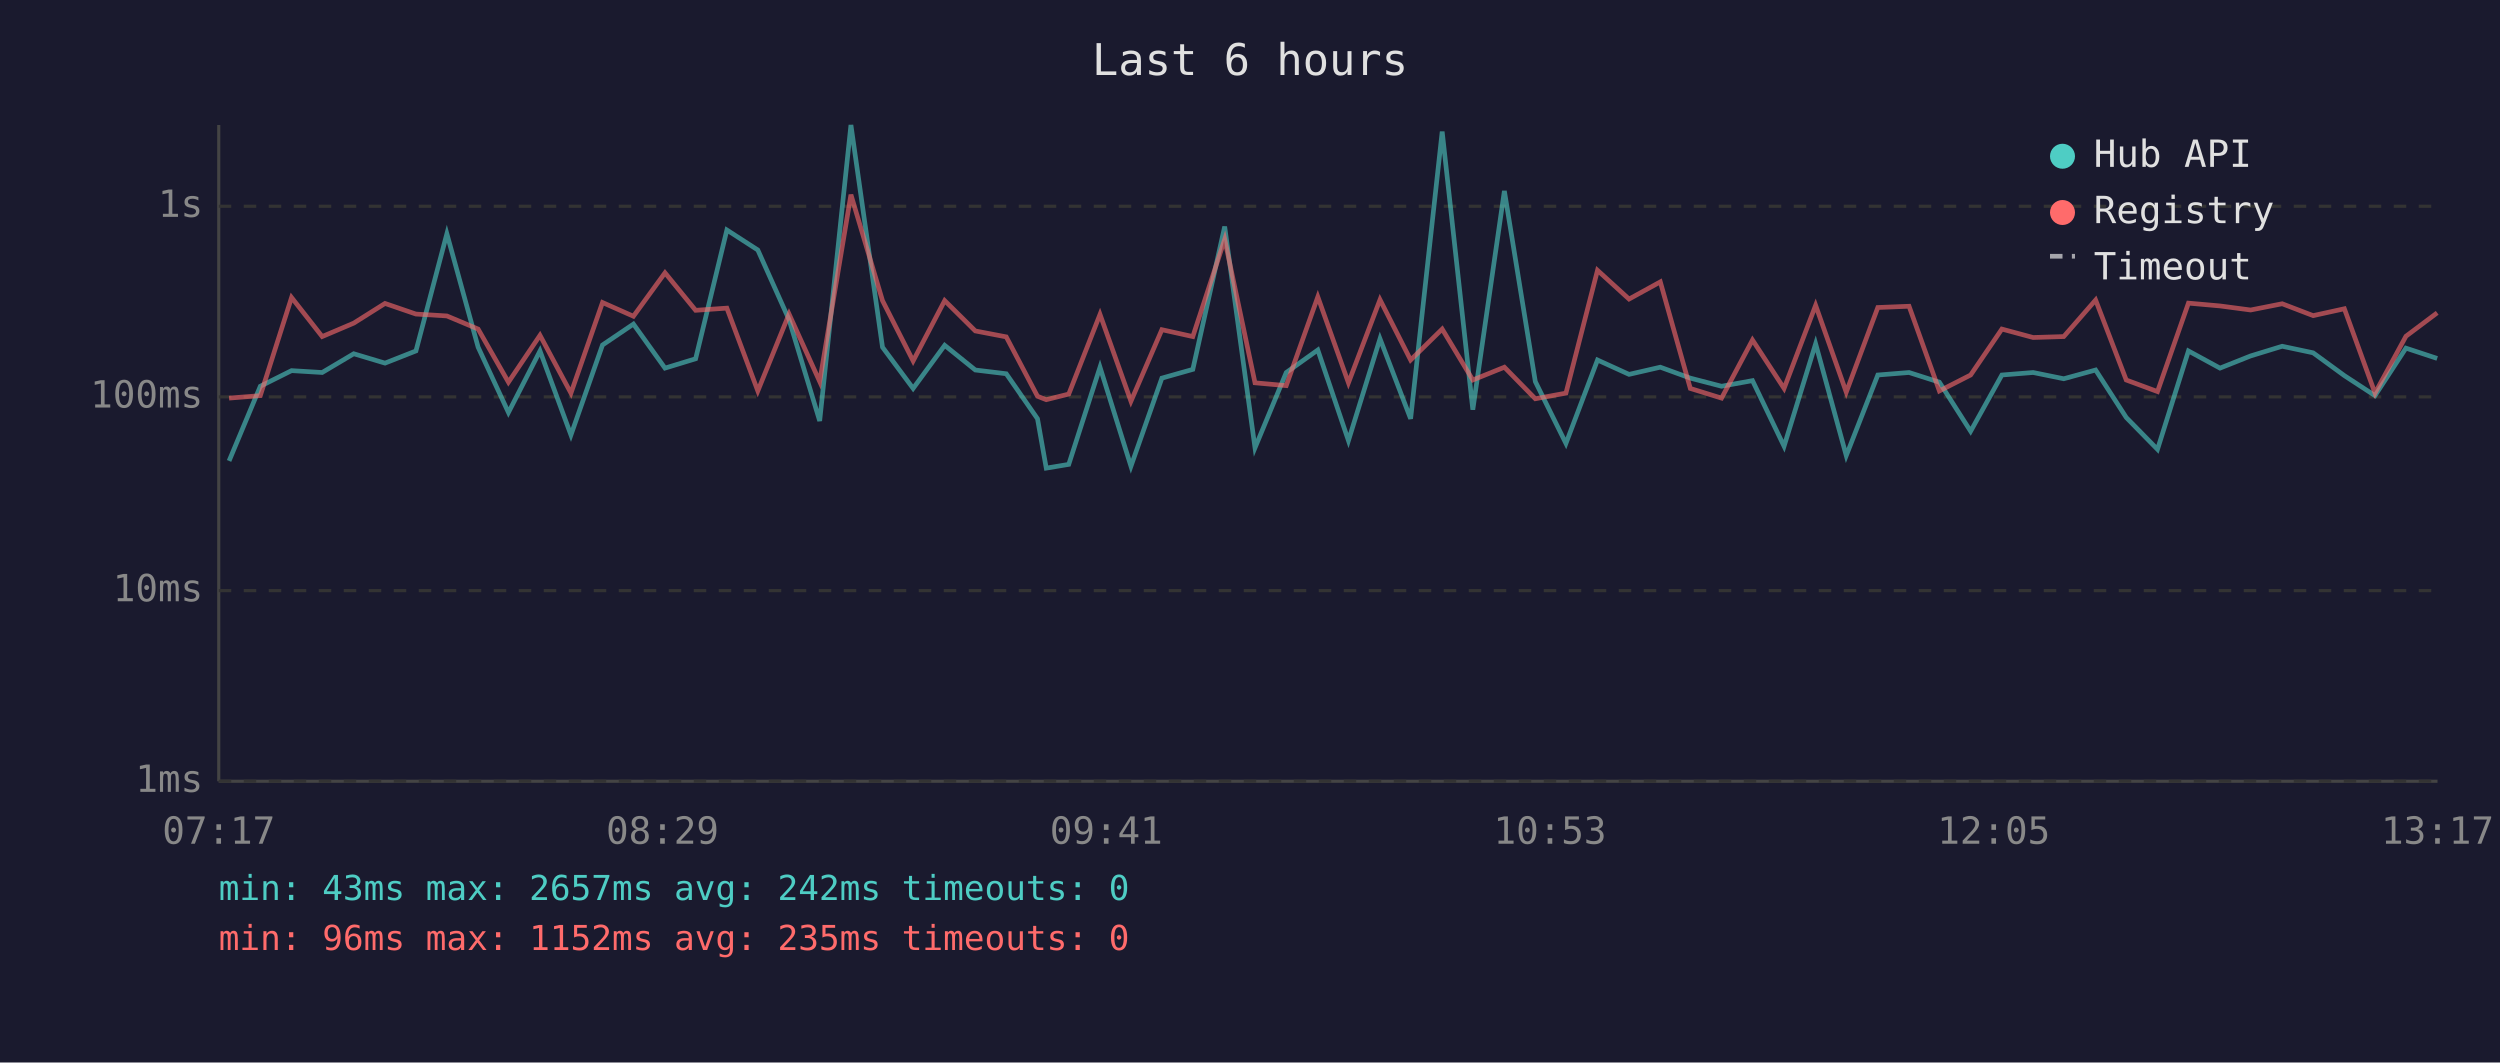
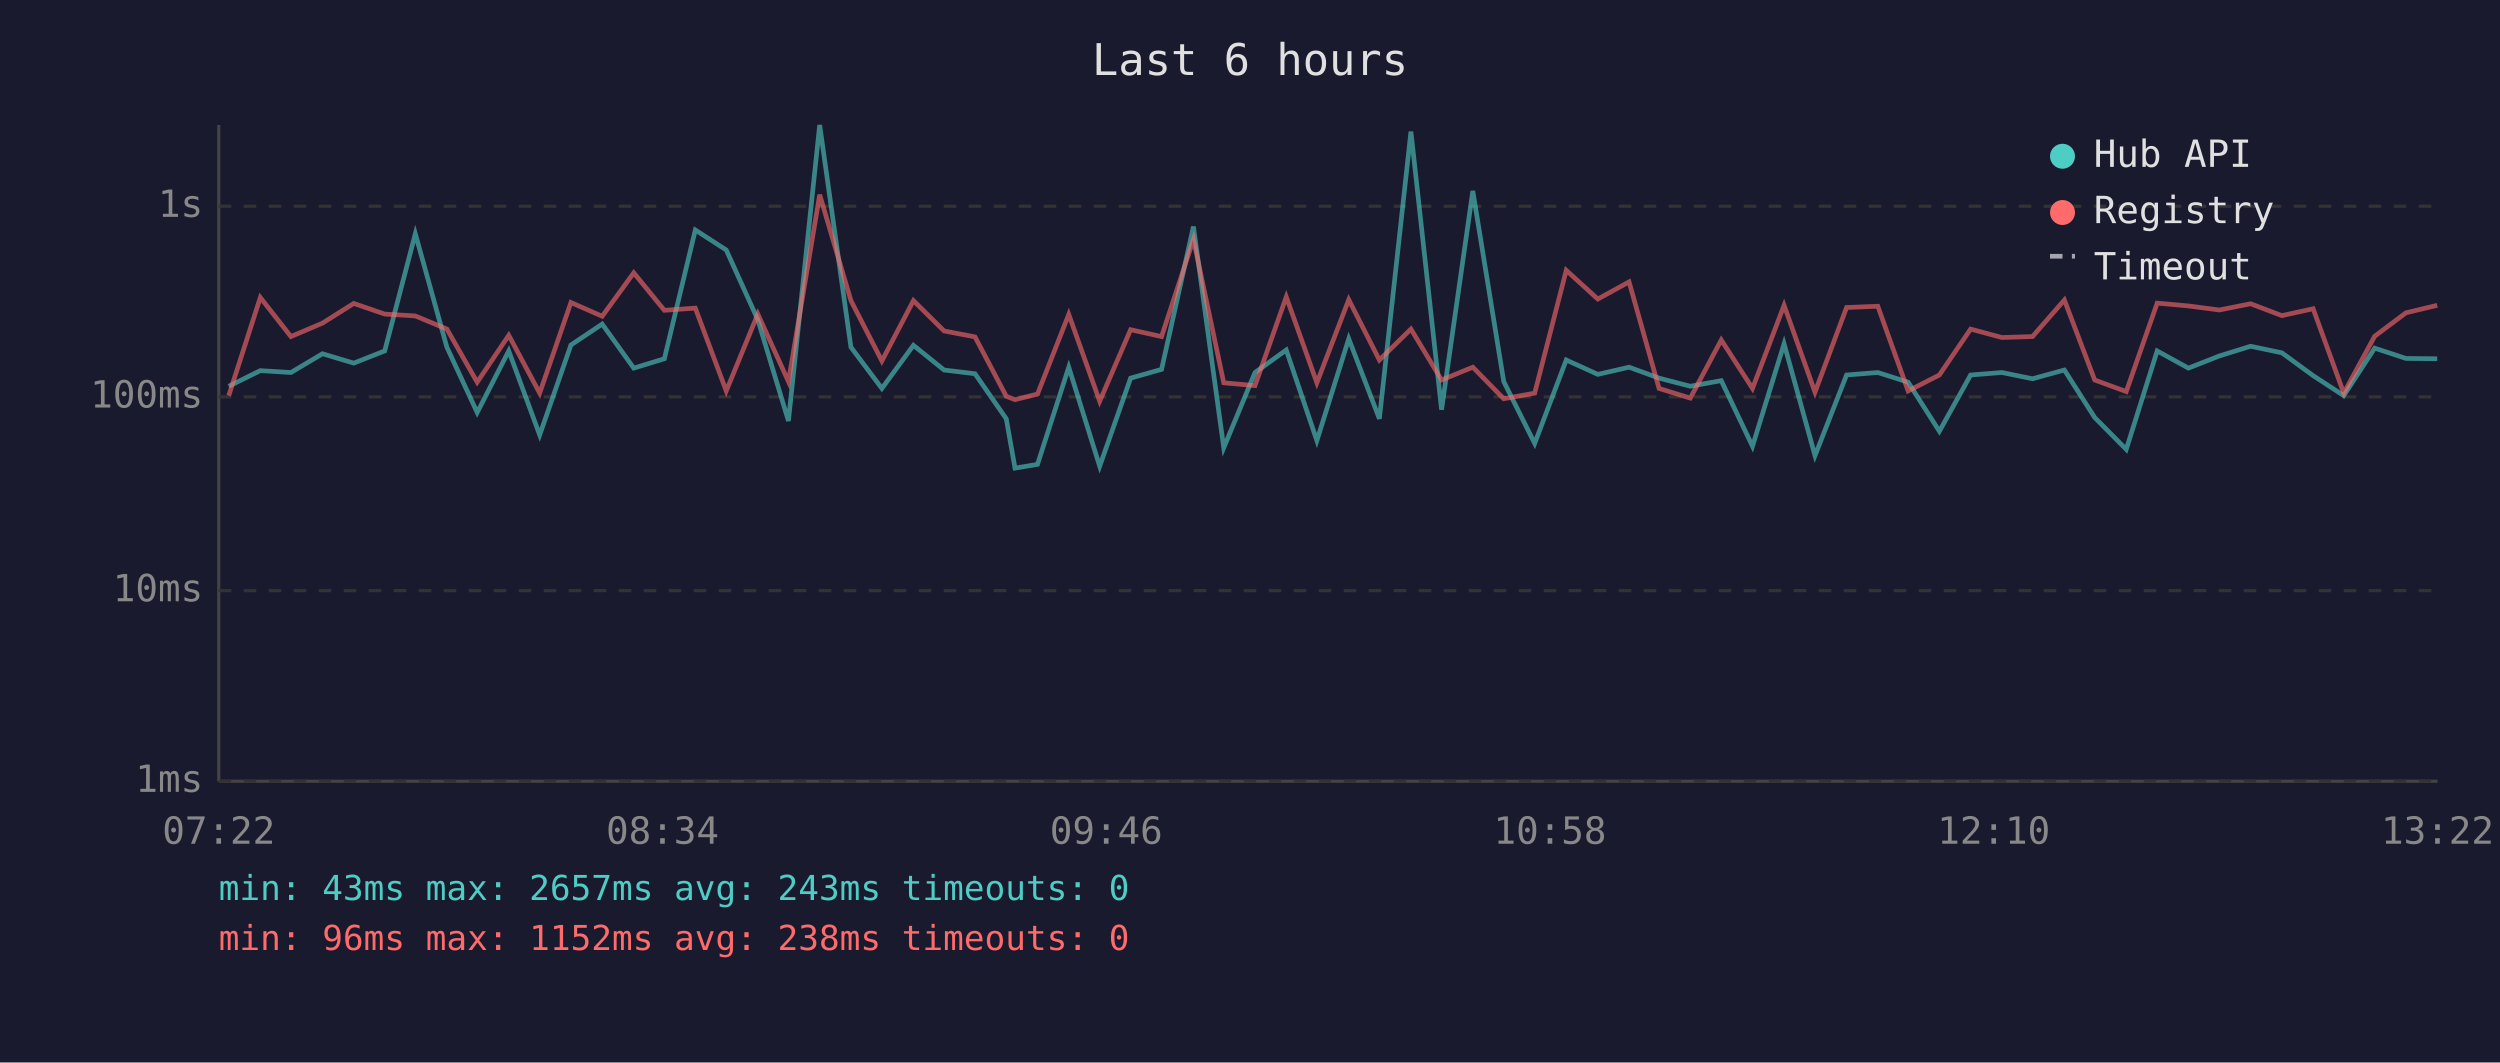
<svg xmlns="http://www.w3.org/2000/svg" viewBox="0 0 800 340" font-family="monospace" font-size="12">
  <rect width="800" height="340" fill="#1a1a2e" />
  <text x="400" y="24" fill="#e0e0e0" font-size="14" text-anchor="middle">Last 6 hours</text>
  <line x1="70" y1="40" x2="70" y2="250" stroke="#444" stroke-width="1" />
  <line x1="70" y1="250" x2="780" y2="250" stroke="#444" stroke-width="1" />
  <line x1="70" y1="250" x2="780" y2="250" stroke="#333" stroke-width="1" stroke-dasharray="4" />
  <text x="65" y="250" fill="#888" text-anchor="end" dominant-baseline="middle">1ms</text>
  <line x1="70" y1="189" x2="780" y2="189" stroke="#333" stroke-width="1" stroke-dasharray="4" />
  <text x="65" y="189" fill="#888" text-anchor="end" dominant-baseline="middle">10ms</text>
  <line x1="70" y1="127" x2="780" y2="127" stroke="#333" stroke-width="1" stroke-dasharray="4" />
  <text x="65" y="127" fill="#888" text-anchor="end" dominant-baseline="middle">100ms</text>
  <line x1="70" y1="66" x2="780" y2="66" stroke="#333" stroke-width="1" stroke-dasharray="4" />
  <text x="65" y="66" fill="#888" text-anchor="end" dominant-baseline="middle">1s</text>
-   <text x="70" y="270" fill="#888" text-anchor="middle">07:17</text>
-   <text x="212" y="270" fill="#888" text-anchor="middle">08:29</text>
-   <text x="354" y="270" fill="#888" text-anchor="middle">09:41</text>
-   <text x="496" y="270" fill="#888" text-anchor="middle">10:53</text>
-   <text x="638" y="270" fill="#888" text-anchor="middle">12:05</text>
-   <text x="780" y="270" fill="#888" text-anchor="middle">13:17</text>
-   <polyline points="73.3,147.5 83.3,123.6 93.3,118.6 103.1,119.2 113.2,113.2 123.2,116.2 133.1,112.3 143.0,74.8 153.0,111.1 162.7,132.0 172.8,112.3 182.7,139.2 192.8,110.4 202.7,103.7 212.8,117.8 222.6,114.8 232.6,73.6 242.5,80.0 252.5,102.3 262.3,134.7 272.3,40.0 282.4,111.1 292.2,124.3 302.3,110.5 312.1,118.4 322.0,119.6 332.0,134.0 334.8,149.8 342.0,148.6 352.0,117.5 361.9,149.2 371.8,121.0 381.7,118.2 391.9,72.5 401.6,143.3 411.6,119.2 421.7,112.0 431.5,141.0 441.6,108.4 451.4,134.0 461.5,42.1 471.3,131.1 481.4,61.1 491.3,122.1 501.1,141.9 511.2,115.2 521.3,119.8 531.3,117.5 540.9,121.0 550.9,123.6 560.8,121.8 570.9,142.8 581.0,110.0 590.8,145.8 600.9,120.0 610.9,119.2 620.6,122.3 630.6,138.0 640.6,120.0 650.6,119.2 660.4,121.2 670.6,118.4 680.4,133.6 690.4,143.8 700.3,112.3 710.4,117.8 720.2,113.9 730.3,110.8 740.2,112.9 750.2,120.2 760.0,126.6 769.9,111.4 779.9,114.7" fill="none" stroke="#4ecdc4" stroke-width="1.5" opacity="0.6" />
-   <polyline points="73.3,127.4 83.3,126.6 93.3,95.2 103.1,107.7 113.2,103.4 123.2,97.1 133.1,100.5 143.0,101.1 153.0,105.3 162.7,122.3 172.8,107.3 182.7,125.8 192.8,96.8 202.7,101.2 212.8,87.3 222.6,99.3 232.6,98.6 242.5,125.1 252.5,100.5 262.3,122.1 272.3,62.3 282.4,96.2 292.2,115.5 302.3,96.2 312.1,105.9 322.0,107.8 332.0,126.8 334.8,127.9 342.0,126.1 352.0,100.6 361.9,128.4 371.8,105.5 381.7,107.7 391.9,76.6 401.6,122.5 411.6,123.4 421.7,95.0 431.5,122.5 441.6,95.9 451.4,115.2 461.5,105.3 471.3,121.6 481.4,117.5 491.3,127.6 501.1,125.8 511.2,86.5 521.3,95.7 531.3,90.2 540.9,124.3 550.9,127.4 560.8,108.8 570.9,124.3 581.0,97.7 590.8,125.5 600.9,98.4 610.9,98.0 620.6,125.1 630.6,120.0 640.6,105.3 650.6,108.0 660.4,107.7 670.6,96.0 680.4,121.6 690.4,125.3 700.3,97.0 710.4,97.9 720.2,99.2 730.3,97.2 740.2,101.0 750.2,98.8 760.0,125.8 769.9,107.6 779.9,100.1" fill="none" stroke="#ff6b6b" stroke-width="1.5" opacity="0.6" />
+   <text x="70" y="270" fill="#888" text-anchor="middle">07:22</text>
+   <text x="212" y="270" fill="#888" text-anchor="middle">08:34</text>
+   <text x="354" y="270" fill="#888" text-anchor="middle">09:46</text>
+   <text x="496" y="270" fill="#888" text-anchor="middle">10:58</text>
+   <text x="638" y="270" fill="#888" text-anchor="middle">12:10</text>
+   <text x="780" y="270" fill="#888" text-anchor="middle">13:22</text>
+   <polyline points="73.2,123.6 83.3,118.6 93.1,119.2 103.2,113.2 113.2,116.2 123.1,112.3 132.9,74.8 143.0,111.1 152.7,132.0 162.8,112.3 172.7,139.2 182.7,110.4 192.7,103.7 202.8,117.8 212.6,114.8 222.5,73.6 232.4,80.0 242.5,102.3 252.3,134.7 262.3,40.0 272.3,111.1 282.2,124.3 292.3,110.5 302.1,118.4 312.0,119.6 322.0,134.0 324.8,149.8 332.0,148.6 342.0,117.5 351.9,149.2 361.8,121.0 371.7,118.2 381.9,72.5 391.6,143.3 401.6,119.2 411.6,112.0 421.4,141.0 431.6,108.4 441.4,134.0 451.5,42.1 461.3,131.1 471.3,61.1 481.2,122.1 491.1,141.9 501.2,115.2 511.3,119.8 521.3,117.5 530.9,121.0 540.9,123.6 550.8,121.8 560.8,142.8 570.9,110.0 580.8,145.8 590.9,120.0 600.9,119.2 610.6,122.3 620.6,138.0 630.6,120.0 640.6,119.2 650.4,121.2 660.6,118.4 670.3,133.6 680.4,143.8 690.3,112.3 700.3,117.8 710.2,113.9 720.2,110.8 730.2,112.9 740.2,120.2 750.0,126.6 759.9,111.4 769.9,114.7 779.9,114.8" fill="none" stroke="#4ecdc4" stroke-width="1.5" opacity="0.6" />
+   <polyline points="73.2,126.6 83.3,95.2 93.1,107.7 103.2,103.4 113.2,97.1 123.1,100.5 132.9,101.1 143.0,105.3 152.7,122.3 162.8,107.3 172.7,125.8 182.7,96.8 192.7,101.2 202.8,87.3 212.6,99.3 222.5,98.6 232.4,125.1 242.5,100.5 252.3,122.1 262.3,62.3 272.3,96.2 282.2,115.5 292.3,96.2 302.1,105.9 312.0,107.8 322.0,126.8 324.8,127.9 332.0,126.1 342.0,100.6 351.9,128.4 361.8,105.5 371.7,107.7 381.9,76.6 391.6,122.5 401.6,123.4 411.6,95.0 421.4,122.5 431.6,95.9 441.4,115.2 451.5,105.3 461.3,121.6 471.3,117.5 481.2,127.6 491.1,125.8 501.2,86.5 511.3,95.7 521.3,90.2 530.9,124.3 540.9,127.4 550.8,108.8 560.8,124.3 570.9,97.7 580.8,125.5 590.9,98.4 600.9,98.0 610.6,125.1 620.6,120.0 630.6,105.3 640.6,108.0 650.4,107.7 660.6,96.0 670.3,121.6 680.4,125.3 690.3,97.0 700.3,97.9 710.2,99.2 720.2,97.2 730.2,101.0 740.2,98.8 750.0,125.8 759.9,107.6 769.9,100.1 779.9,97.7" fill="none" stroke="#ff6b6b" stroke-width="1.5" opacity="0.6" />
  <circle cx="660" cy="50" r="4" fill="#4ecdc4" />
  <text x="670" y="50" fill="#e0e0e0" dominant-baseline="middle">Hub API</text>
  <circle cx="660" cy="68" r="4" fill="#ff6b6b" />
  <text x="670" y="68" fill="#e0e0e0" dominant-baseline="middle">Registry</text>
  <line x1="656" y1="82" x2="664" y2="82" stroke="#e0e0e0" stroke-width="1.5" stroke-dasharray="4,3" opacity="0.7" />
  <text x="670" y="86" fill="#e0e0e0" dominant-baseline="middle">Timeout</text>
-   <text x="70" y="288" fill="#4ecdc4" font-size="11">min: 43ms  max: 2657ms  avg: 242ms  timeouts: 0</text>
-   <text x="70" y="304" fill="#ff6b6b" font-size="11">min: 96ms  max: 1152ms  avg: 235ms  timeouts: 0</text>
+   <text x="70" y="288" fill="#4ecdc4" font-size="11">min: 43ms  max: 2657ms  avg: 243ms  timeouts: 0</text>
+   <text x="70" y="304" fill="#ff6b6b" font-size="11">min: 96ms  max: 1152ms  avg: 238ms  timeouts: 0</text>
</svg>
